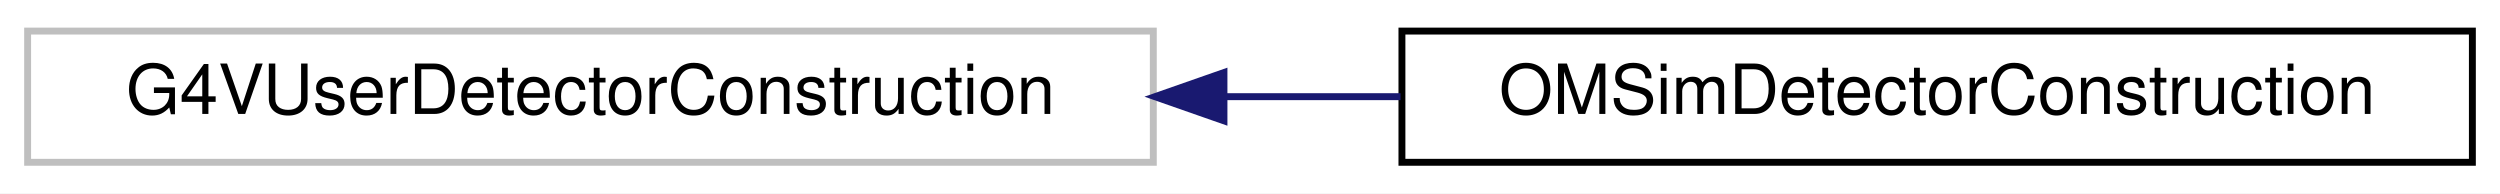
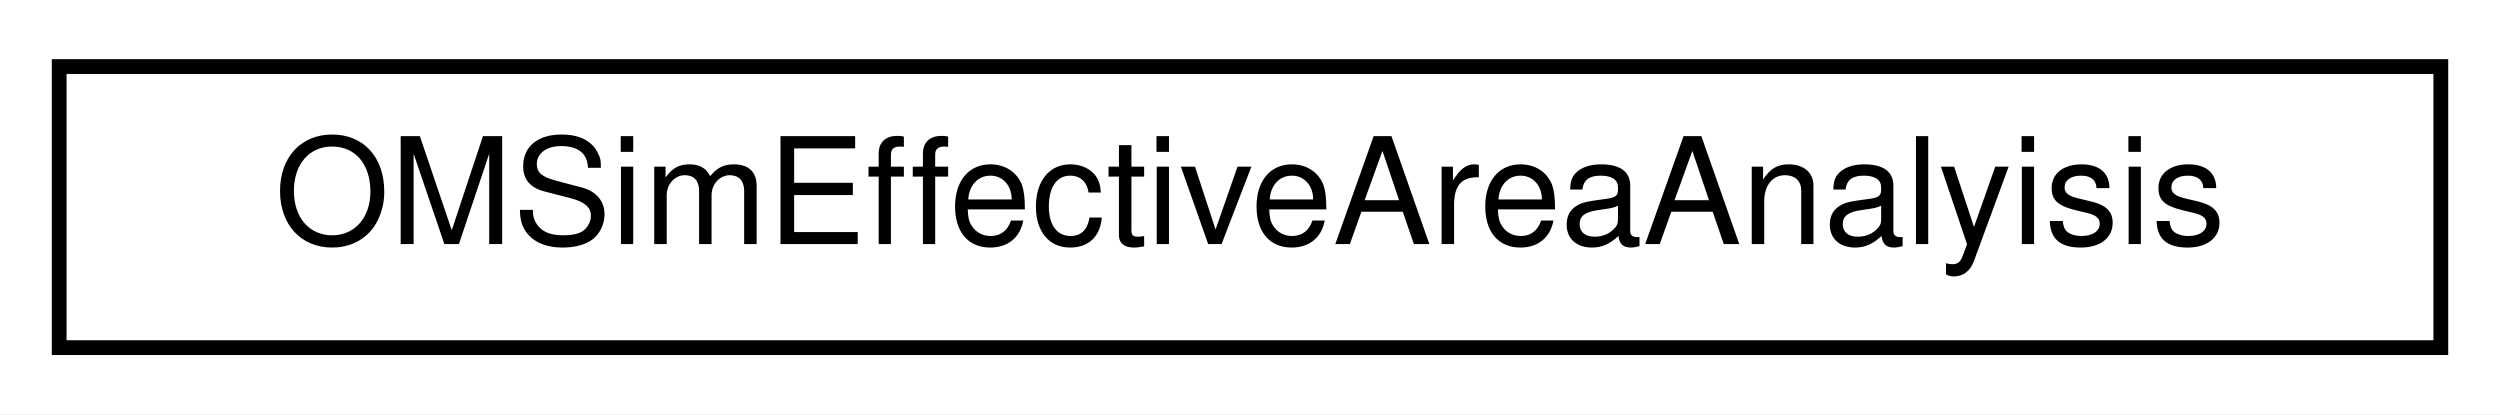
- <svg xmlns="http://www.w3.org/2000/svg" xmlns:xlink="http://www.w3.org/1999/xlink" width="362pt" height="28pt" viewBox="0.00 0.00 362.00 28.00">
+ <svg xmlns="http://www.w3.org/2000/svg" xmlns:xlink="http://www.w3.org/1999/xlink" width="169pt" height="28pt" viewBox="0.00 0.00 169.00 28.00">
  <g id="graph0" class="graph" transform="scale(1 1) rotate(0) translate(4 24)">
-     <polygon fill="white" stroke="transparent" points="-4,4 -4,-24 358,-24 358,4 -4,4" />
+     <polygon fill="white" stroke="transparent" points="-4,4 -4,-24 165,-24 165,4 -4,4" />
    <g id="node1" class="node">
      <g id="a_node1">
-         <a xlink:title=" ">
-           <polygon fill="white" stroke="#bfbfbf" points="0,-0.5 0,-19.5 163,-19.5 163,-0.5 0,-0.5" />
-           <text text-anchor="middle" x="81.5" y="-7.5" font-family="Helvetica,sans-Serif" font-size="10.00">G4VUserDetectorConstruction</text>
+         <a xlink:href="class_o_m_sim_effective_area_analyisis.html" target="_top" xlink:title=" ">
+           <polygon fill="white" stroke="black" points="0,-0.5 0,-19.5 161,-19.5 161,-0.5 0,-0.5" />
+           <text text-anchor="middle" x="80.5" y="-7.5" font-family="Helvetica,sans-Serif" font-size="10.00">OMSimEffectiveAreaAnalyisis</text>
        </a>
      </g>
    </g>
-     <g id="node2" class="node">
-       <g id="a_node2">
-         <a xlink:href="class_o_m_sim_detector_construction.html" target="_top" xlink:title="Class for detector construction in the effective area simulation.">
-           <polygon fill="white" stroke="black" points="199,-0.5 199,-19.5 354,-19.5 354,-0.5 199,-0.5" />
-           <text text-anchor="middle" x="276.5" y="-7.5" font-family="Helvetica,sans-Serif" font-size="10.00">OMSimDetectorConstruction</text>
-         </a>
-       </g>
-     </g>
-     <g id="edge1" class="edge">
-       <path fill="none" stroke="midnightblue" d="M173.51,-10C181.97,-10 190.48,-10 198.8,-10" />
-       <polygon fill="midnightblue" stroke="midnightblue" points="173.23,-6.5 163.23,-10 173.23,-13.5 173.23,-6.5" />
-     </g>
  </g>
</svg>
